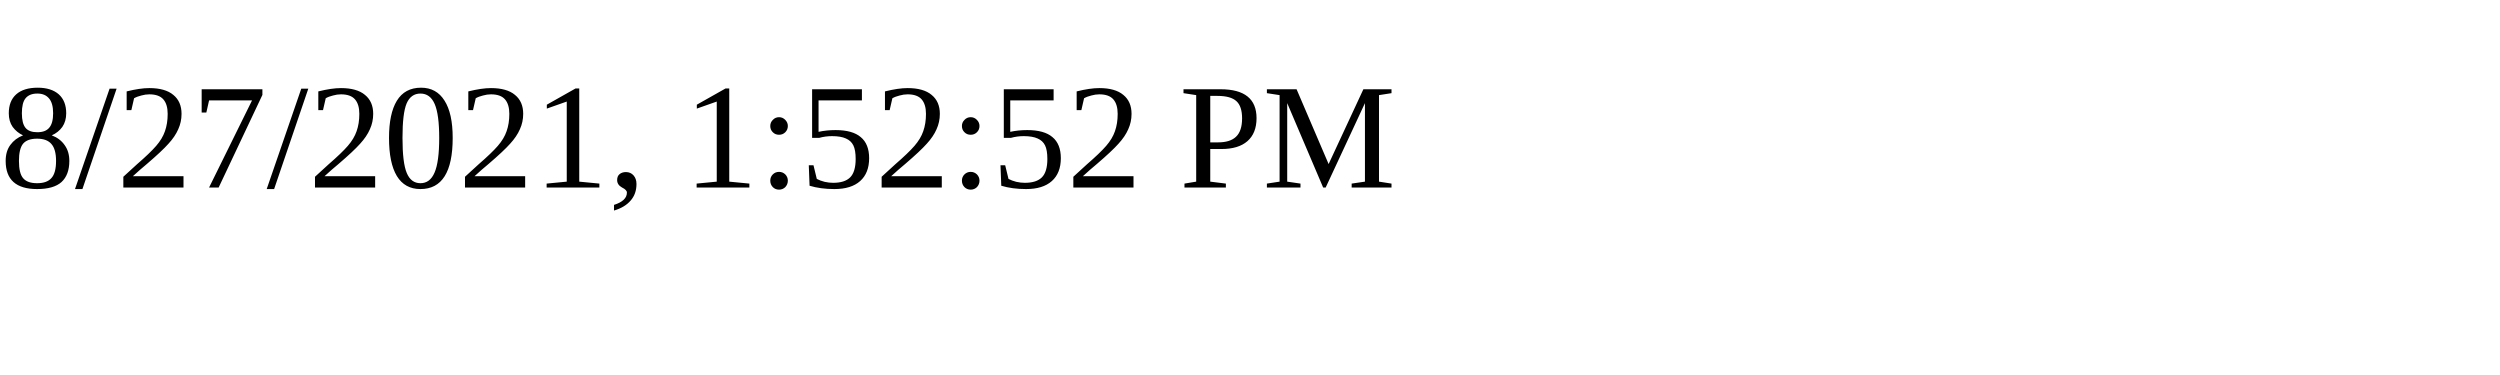
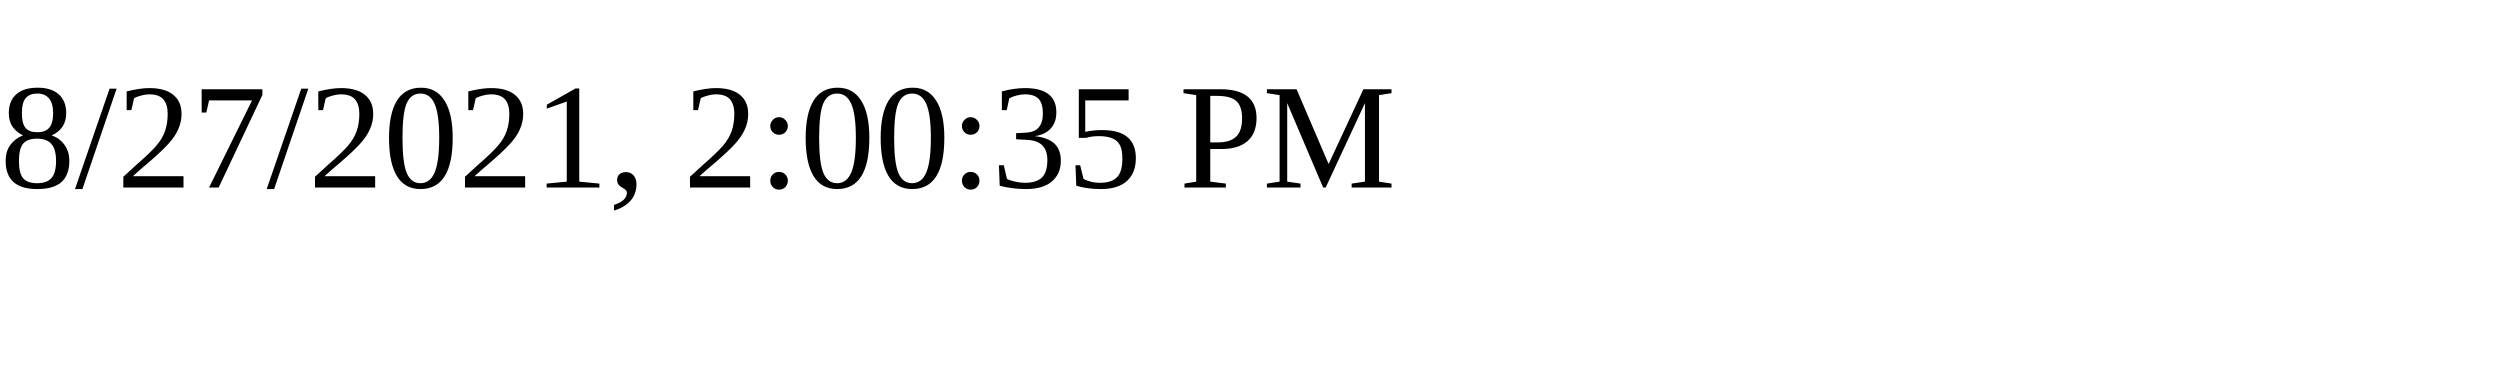
<svg xmlns="http://www.w3.org/2000/svg" height="30" width="200">
-   <text x="0" y="15">8/27/2021, 1:52:52 PM</text>
+   <text x="0" y="15">8/27/2021, 2:00:35 PM</text>
</svg>
